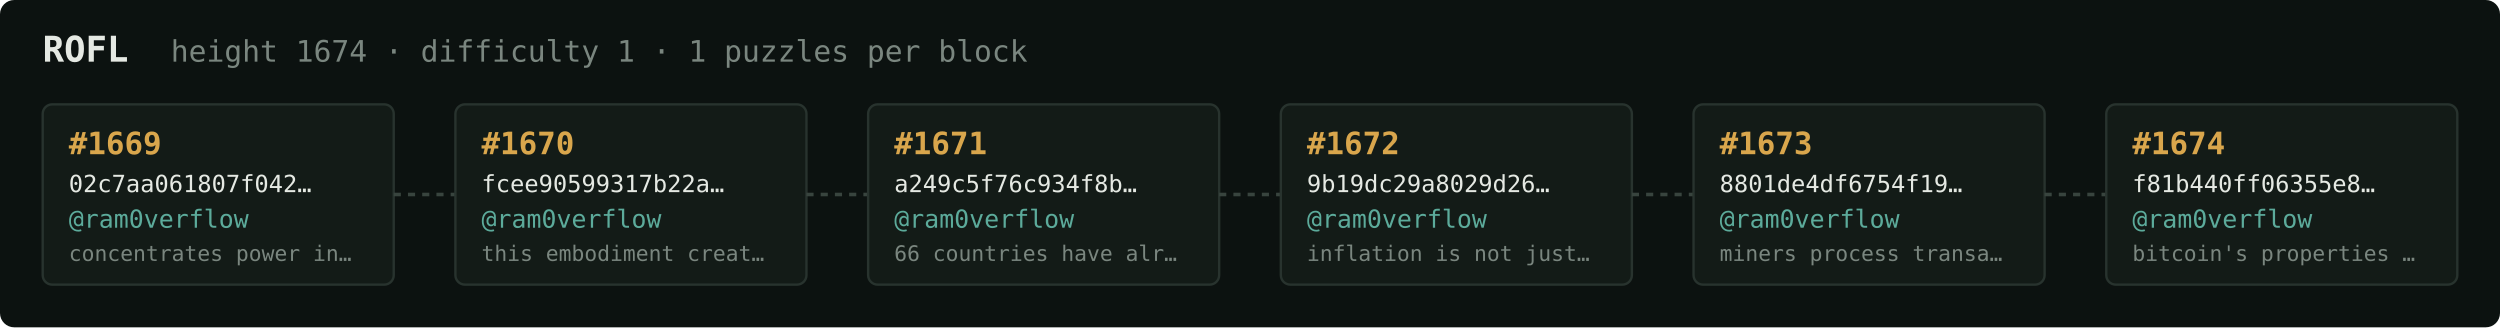
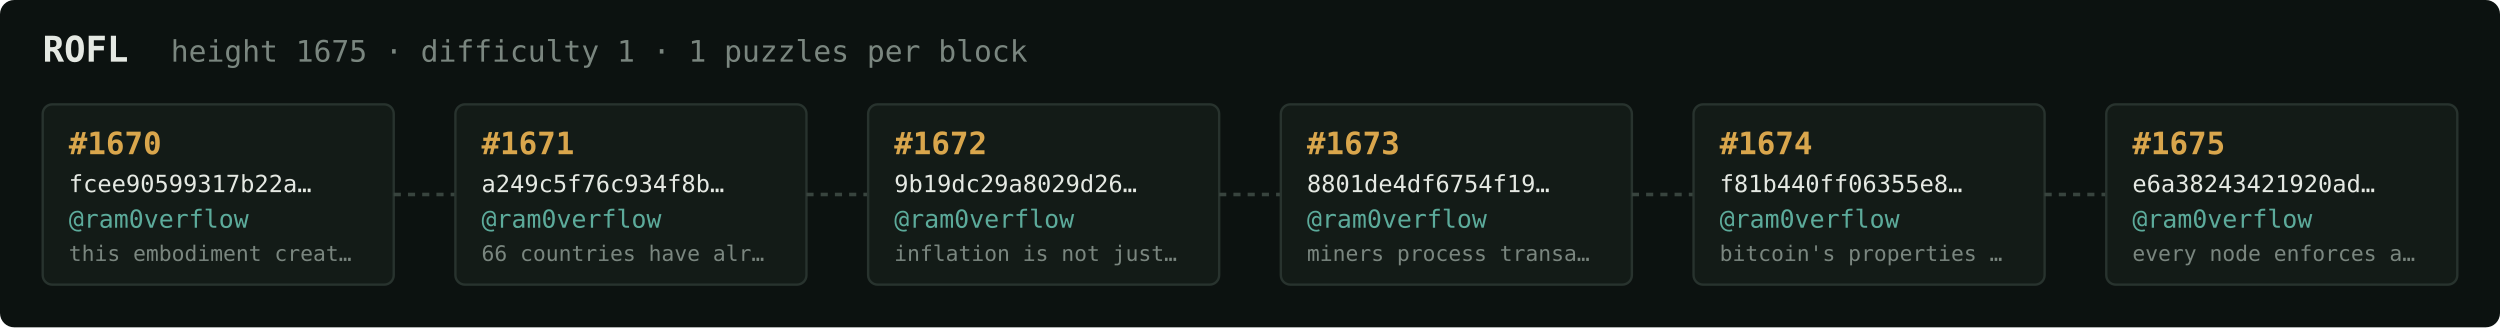
<svg xmlns="http://www.w3.org/2000/svg" width="1054" height="138" viewBox="0 0 1054 138" font-family="ui-monospace,SFMono-Regular,Menlo,monospace">
  <rect fill="#0c1210" width="1054" height="138" rx="6" />
  <text x="18" y="26" fill="#e5e9e3" font-size="15" font-weight="700">ROFL</text>
-   <text x="72" y="26" fill="#7a867f" font-size="12.5">height 1674 · difficulty 1 · 1 puzzles per block</text>
+   <text x="72" y="26" fill="#7a867f" font-size="12.5">height 1675 · difficulty 1 · 1 puzzles per block</text>
  <rect x="18" y="44" width="148" height="76" rx="4" fill="#131b17" stroke="#28332e" stroke-width="1" />
-   <text x="29" y="65" fill="#d9a64c" font-size="13" font-weight="700">#1669</text>
-   <text x="29" y="81" fill="#e5e9e3" font-size="10">02c7aa061807f042…</text>
+   <text x="29" y="65" fill="#d9a64c" font-size="13" font-weight="700">#1670</text>
+   <text x="29" y="81" fill="#e5e9e3" font-size="10">fcee90599317b22a…</text>
  <text x="29" y="96" fill="#5cab9b" font-size="10.5">@ram0verflow</text>
-   <text x="29" y="110" fill="#7a867f" font-size="9">concentrates power in…</text>
+   <text x="29" y="110" fill="#7a867f" font-size="9">this embodiment creat…</text>
  <line x1="166" y1="82.0" x2="192" y2="82.0" stroke="#38443e" stroke-width="1.5" stroke-dasharray="3 3" />
  <rect x="192" y="44" width="148" height="76" rx="4" fill="#131b17" stroke="#28332e" stroke-width="1" />
-   <text x="203" y="65" fill="#d9a64c" font-size="13" font-weight="700">#1670</text>
-   <text x="203" y="81" fill="#e5e9e3" font-size="10">fcee90599317b22a…</text>
+   <text x="203" y="65" fill="#d9a64c" font-size="13" font-weight="700">#1671</text>
+   <text x="203" y="81" fill="#e5e9e3" font-size="10">a249c5f76c934f8b…</text>
  <text x="203" y="96" fill="#5cab9b" font-size="10.5">@ram0verflow</text>
-   <text x="203" y="110" fill="#7a867f" font-size="9">this embodiment creat…</text>
+   <text x="203" y="110" fill="#7a867f" font-size="9">66 countries have alr…</text>
  <line x1="340" y1="82.0" x2="366" y2="82.0" stroke="#38443e" stroke-width="1.5" stroke-dasharray="3 3" />
  <rect x="366" y="44" width="148" height="76" rx="4" fill="#131b17" stroke="#28332e" stroke-width="1" />
-   <text x="377" y="65" fill="#d9a64c" font-size="13" font-weight="700">#1671</text>
-   <text x="377" y="81" fill="#e5e9e3" font-size="10">a249c5f76c934f8b…</text>
+   <text x="377" y="65" fill="#d9a64c" font-size="13" font-weight="700">#1672</text>
+   <text x="377" y="81" fill="#e5e9e3" font-size="10">9b19dc29a8029d26…</text>
  <text x="377" y="96" fill="#5cab9b" font-size="10.5">@ram0verflow</text>
-   <text x="377" y="110" fill="#7a867f" font-size="9">66 countries have alr…</text>
+   <text x="377" y="110" fill="#7a867f" font-size="9">inflation is not just…</text>
  <line x1="514" y1="82.0" x2="540" y2="82.0" stroke="#38443e" stroke-width="1.5" stroke-dasharray="3 3" />
  <rect x="540" y="44" width="148" height="76" rx="4" fill="#131b17" stroke="#28332e" stroke-width="1" />
-   <text x="551" y="65" fill="#d9a64c" font-size="13" font-weight="700">#1672</text>
-   <text x="551" y="81" fill="#e5e9e3" font-size="10">9b19dc29a8029d26…</text>
+   <text x="551" y="65" fill="#d9a64c" font-size="13" font-weight="700">#1673</text>
+   <text x="551" y="81" fill="#e5e9e3" font-size="10">8801de4df6754f19…</text>
  <text x="551" y="96" fill="#5cab9b" font-size="10.5">@ram0verflow</text>
-   <text x="551" y="110" fill="#7a867f" font-size="9">inflation is not just…</text>
+   <text x="551" y="110" fill="#7a867f" font-size="9">miners process transa…</text>
  <line x1="688" y1="82.0" x2="714" y2="82.0" stroke="#38443e" stroke-width="1.5" stroke-dasharray="3 3" />
  <rect x="714" y="44" width="148" height="76" rx="4" fill="#131b17" stroke="#28332e" stroke-width="1" />
-   <text x="725" y="65" fill="#d9a64c" font-size="13" font-weight="700">#1673</text>
-   <text x="725" y="81" fill="#e5e9e3" font-size="10">8801de4df6754f19…</text>
+   <text x="725" y="65" fill="#d9a64c" font-size="13" font-weight="700">#1674</text>
+   <text x="725" y="81" fill="#e5e9e3" font-size="10">f81b440ff06355e8…</text>
  <text x="725" y="96" fill="#5cab9b" font-size="10.5">@ram0verflow</text>
-   <text x="725" y="110" fill="#7a867f" font-size="9">miners process transa…</text>
+   <text x="725" y="110" fill="#7a867f" font-size="9">bitcoin's properties …</text>
  <line x1="862" y1="82.0" x2="888" y2="82.0" stroke="#38443e" stroke-width="1.5" stroke-dasharray="3 3" />
  <rect x="888" y="44" width="148" height="76" rx="4" fill="#131b17" stroke="#28332e" stroke-width="1" />
-   <text x="899" y="65" fill="#d9a64c" font-size="13" font-weight="700">#1674</text>
-   <text x="899" y="81" fill="#e5e9e3" font-size="10">f81b440ff06355e8…</text>
+   <text x="899" y="65" fill="#d9a64c" font-size="13" font-weight="700">#1675</text>
+   <text x="899" y="81" fill="#e5e9e3" font-size="10">e6a38243421920ad…</text>
  <text x="899" y="96" fill="#5cab9b" font-size="10.5">@ram0verflow</text>
-   <text x="899" y="110" fill="#7a867f" font-size="9">bitcoin's properties …</text>
+   <text x="899" y="110" fill="#7a867f" font-size="9">every node enforces a…</text>
</svg>
